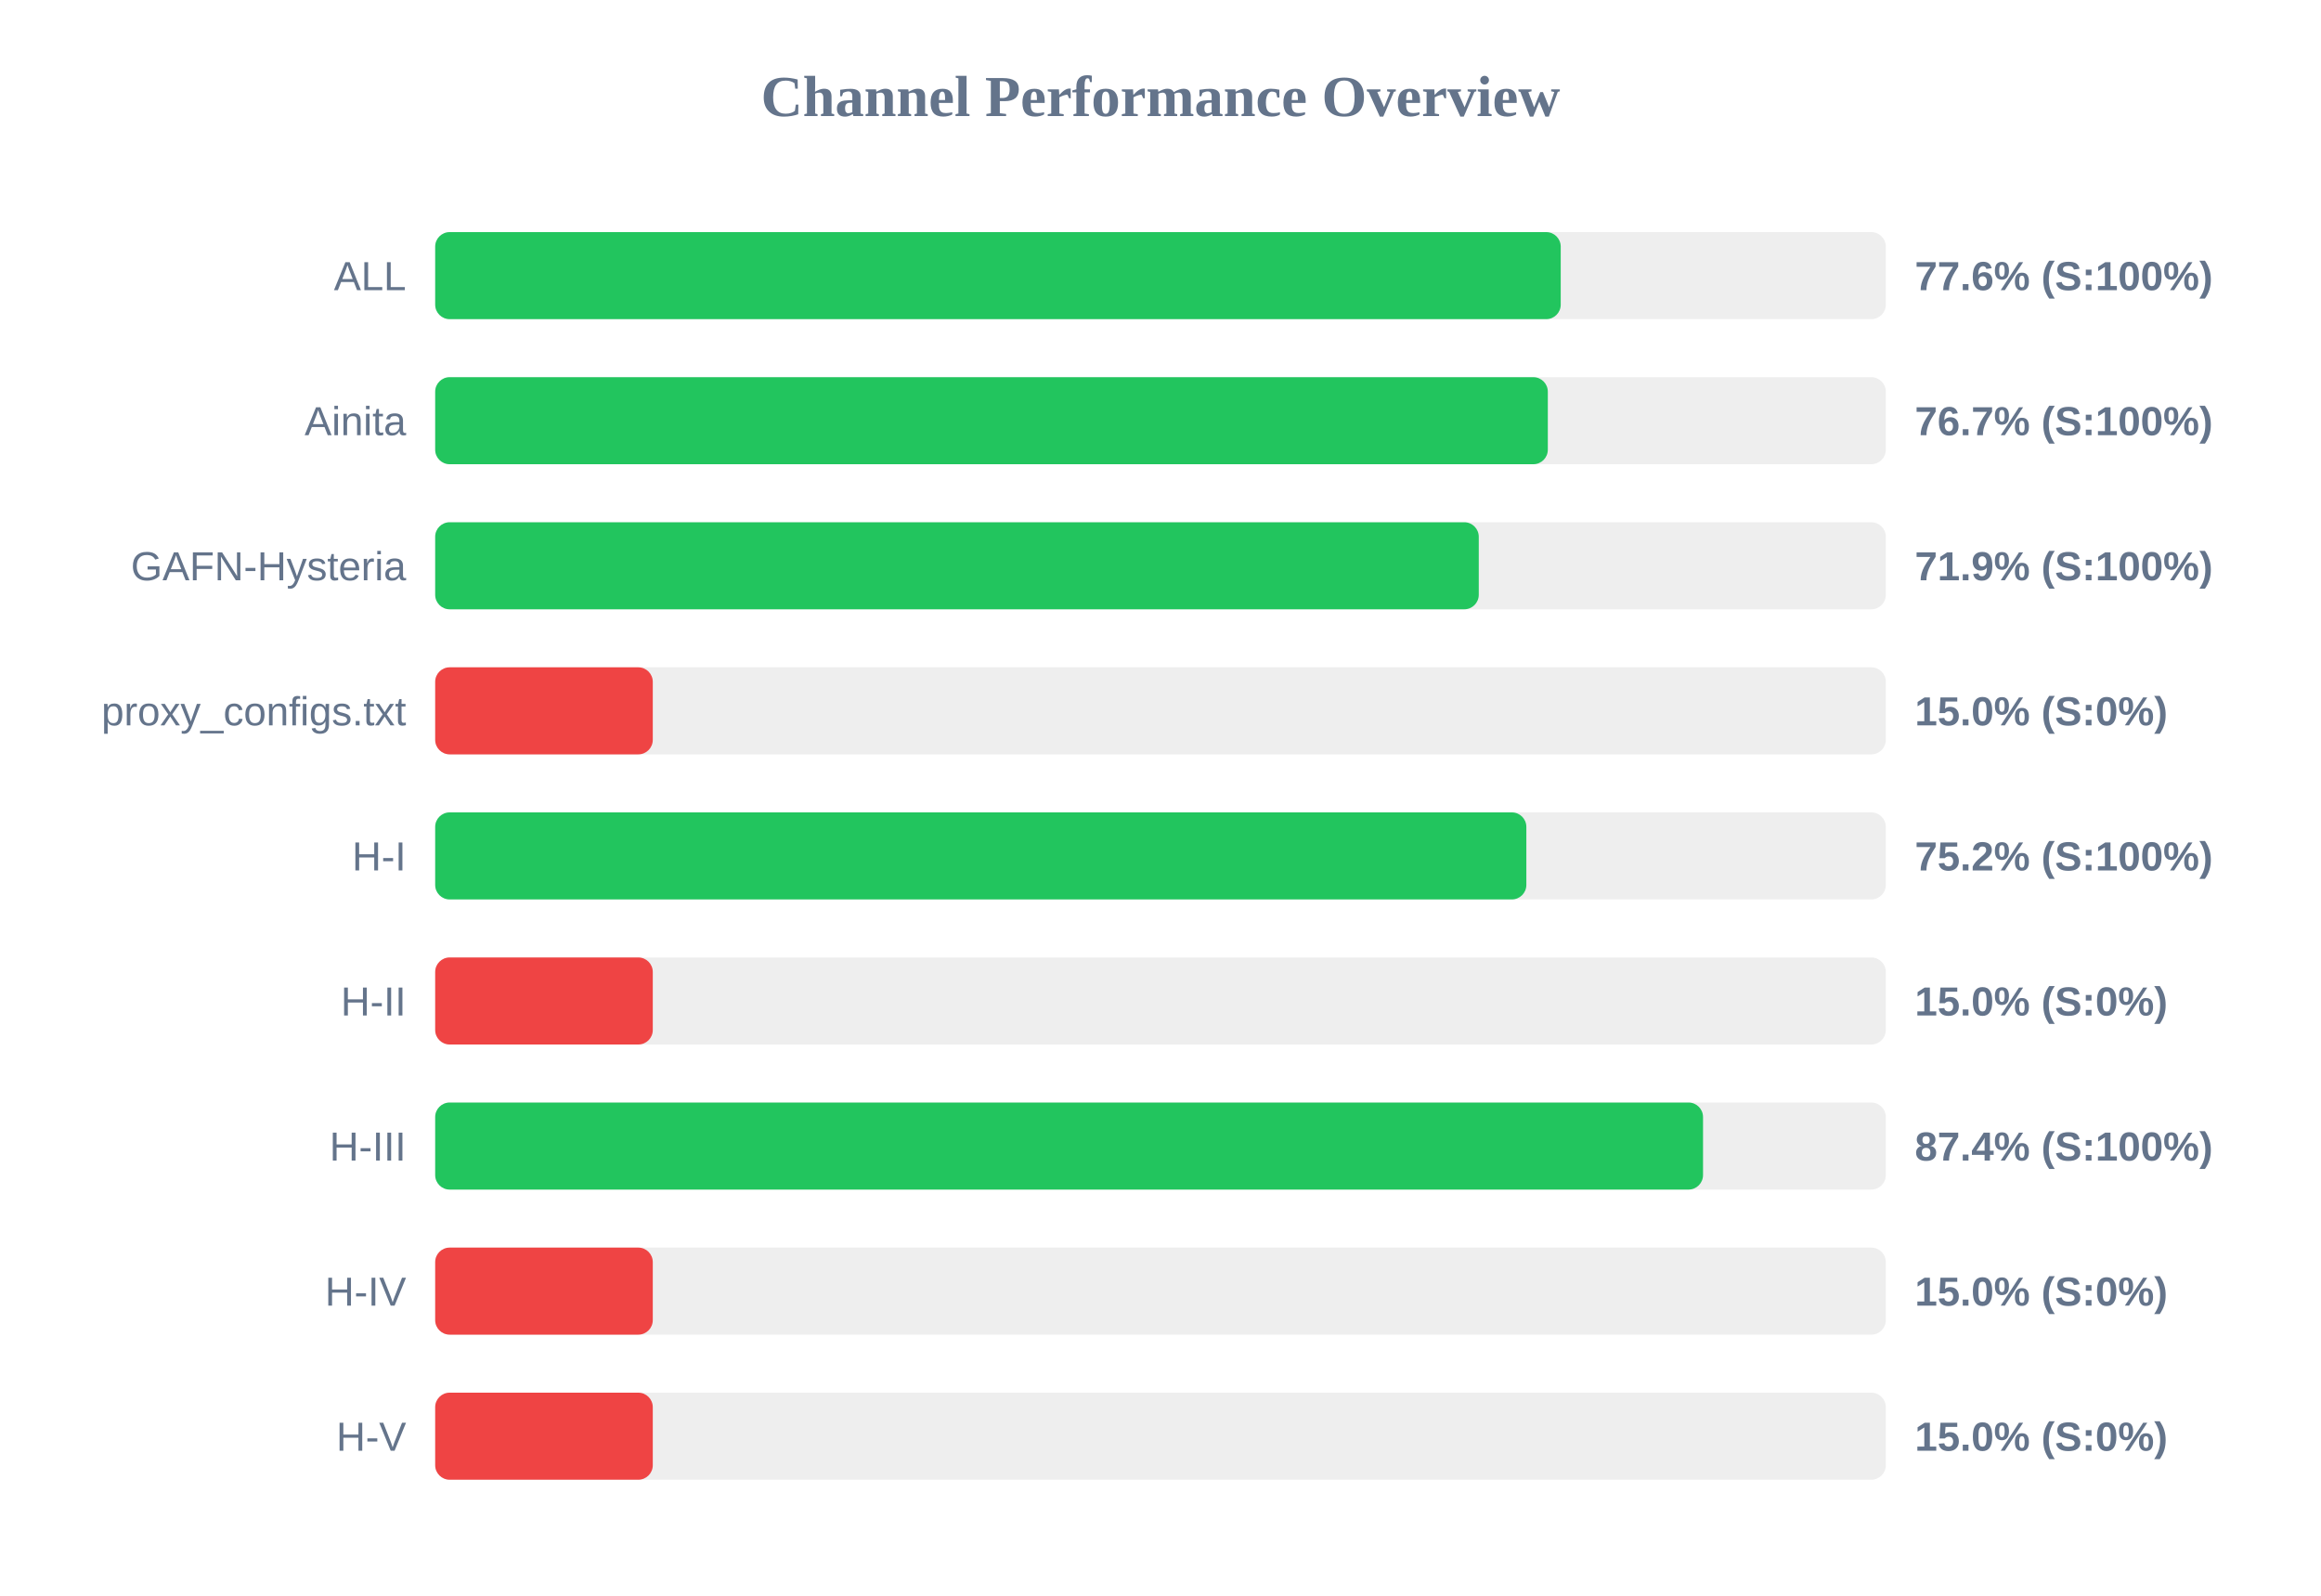
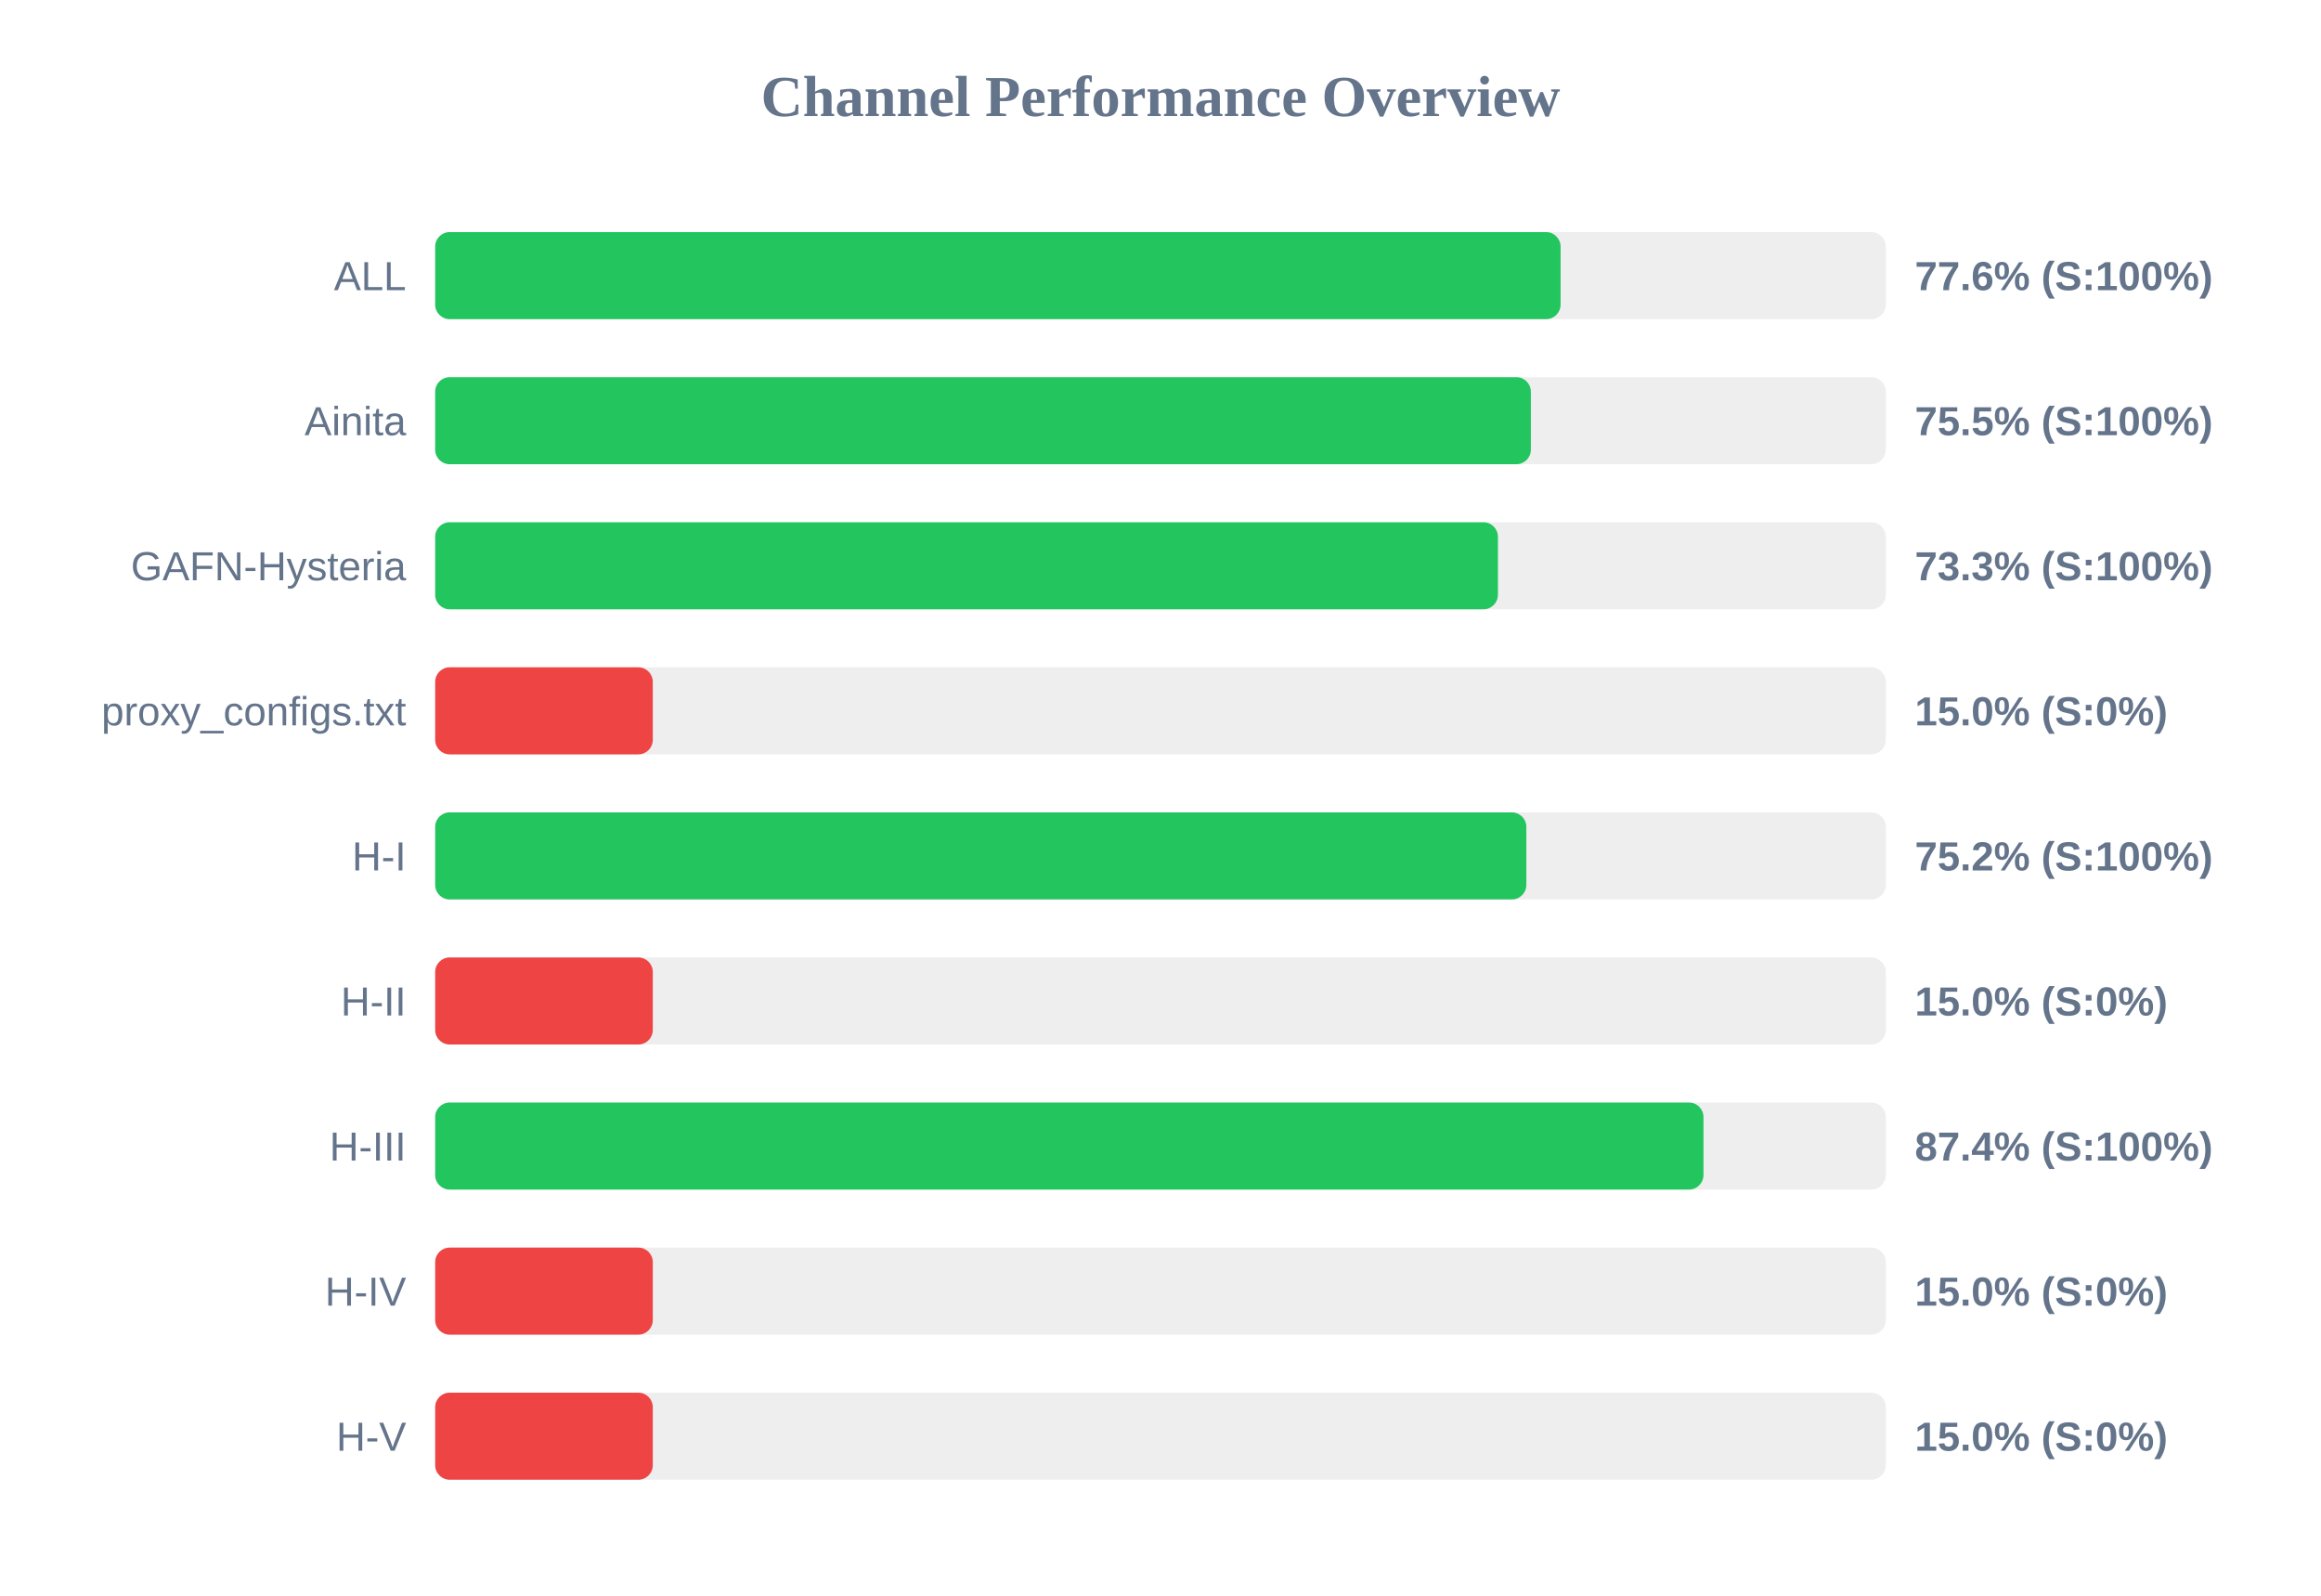
<svg xmlns="http://www.w3.org/2000/svg" width="800" height="550" version="1.1">
  <style>
        .row { font: 14px Arial; fill: #64748b; }
        .score { font: bold 14px Arial; fill: #64748b; }
    </style>
  <text x="400" y="40" text-anchor="middle" font-size="20px" font-weight="bold" fill="#64748b">Channel Performance Overview</text>
  <rect x="150" y="80" width="500" height="30" fill="#eee" rx="5" />
-   <rect x="150" y="80" width="387.95" height="30" fill="#22c55e" rx="5" />
+   <rect x="150" y="80" width="387.9" height="30" fill="#22c55e" rx="5" />
  <text x="140" y="100" text-anchor="end" class="row">ALL</text>
  <text x="660" y="100" text-anchor="start" class="score">77.6% (S:100%)</text>
  <rect x="150" y="130" width="500" height="30" fill="#eee" rx="5" />
-   <rect x="150" y="130" width="383.5" height="30" fill="#22c55e" rx="5" />
+   <rect x="150" y="130" width="377.65" height="30" fill="#22c55e" rx="5" />
  <text x="140" y="150" text-anchor="end" class="row">Ainita</text>
-   <text x="660" y="150" text-anchor="start" class="score">76.7% (S:100%)</text>
+   <text x="660" y="150" text-anchor="start" class="score">75.5% (S:100%)</text>
  <rect x="150" y="180" width="500" height="30" fill="#eee" rx="5" />
-   <rect x="150" y="180" width="359.7" height="30" fill="#22c55e" rx="5" />
+   <rect x="150" y="180" width="366.3" height="30" fill="#22c55e" rx="5" />
  <text x="140" y="200" text-anchor="end" class="row">GAFN-Hysteria</text>
-   <text x="660" y="200" text-anchor="start" class="score">71.9% (S:100%)</text>
+   <text x="660" y="200" text-anchor="start" class="score">73.3% (S:100%)</text>
  <rect x="150" y="230" width="500" height="30" fill="#eee" rx="5" />
  <rect x="150" y="230" width="75.0" height="30" fill="#ef4444" rx="5" />
  <text x="140" y="250" text-anchor="end" class="row">proxy_configs.txt</text>
  <text x="660" y="250" text-anchor="start" class="score">15.0% (S:0%)</text>
  <rect x="150" y="280" width="500" height="30" fill="#eee" rx="5" />
  <rect x="150" y="280" width="376.1" height="30" fill="#22c55e" rx="5" />
  <text x="140" y="300" text-anchor="end" class="row">H-I</text>
  <text x="660" y="300" text-anchor="start" class="score">75.2% (S:100%)</text>
  <rect x="150" y="330" width="500" height="30" fill="#eee" rx="5" />
  <rect x="150" y="330" width="75.0" height="30" fill="#ef4444" rx="5" />
  <text x="140" y="350" text-anchor="end" class="row">H-II</text>
  <text x="660" y="350" text-anchor="start" class="score">15.0% (S:0%)</text>
  <rect x="150" y="380" width="500" height="30" fill="#eee" rx="5" />
-   <rect x="150" y="380" width="437.0" height="30" fill="#22c55e" rx="5" />
+   <rect x="150" y="380" width="437.15" height="30" fill="#22c55e" rx="5" />
  <text x="140" y="400" text-anchor="end" class="row">H-III</text>
  <text x="660" y="400" text-anchor="start" class="score">87.4% (S:100%)</text>
  <rect x="150" y="430" width="500" height="30" fill="#eee" rx="5" />
  <rect x="150" y="430" width="75.0" height="30" fill="#ef4444" rx="5" />
  <text x="140" y="450" text-anchor="end" class="row">H-IV</text>
  <text x="660" y="450" text-anchor="start" class="score">15.0% (S:0%)</text>
  <rect x="150" y="480" width="500" height="30" fill="#eee" rx="5" />
  <rect x="150" y="480" width="75.0" height="30" fill="#ef4444" rx="5" />
  <text x="140" y="500" text-anchor="end" class="row">H-V</text>
  <text x="660" y="500" text-anchor="start" class="score">15.0% (S:0%)</text>
</svg>
